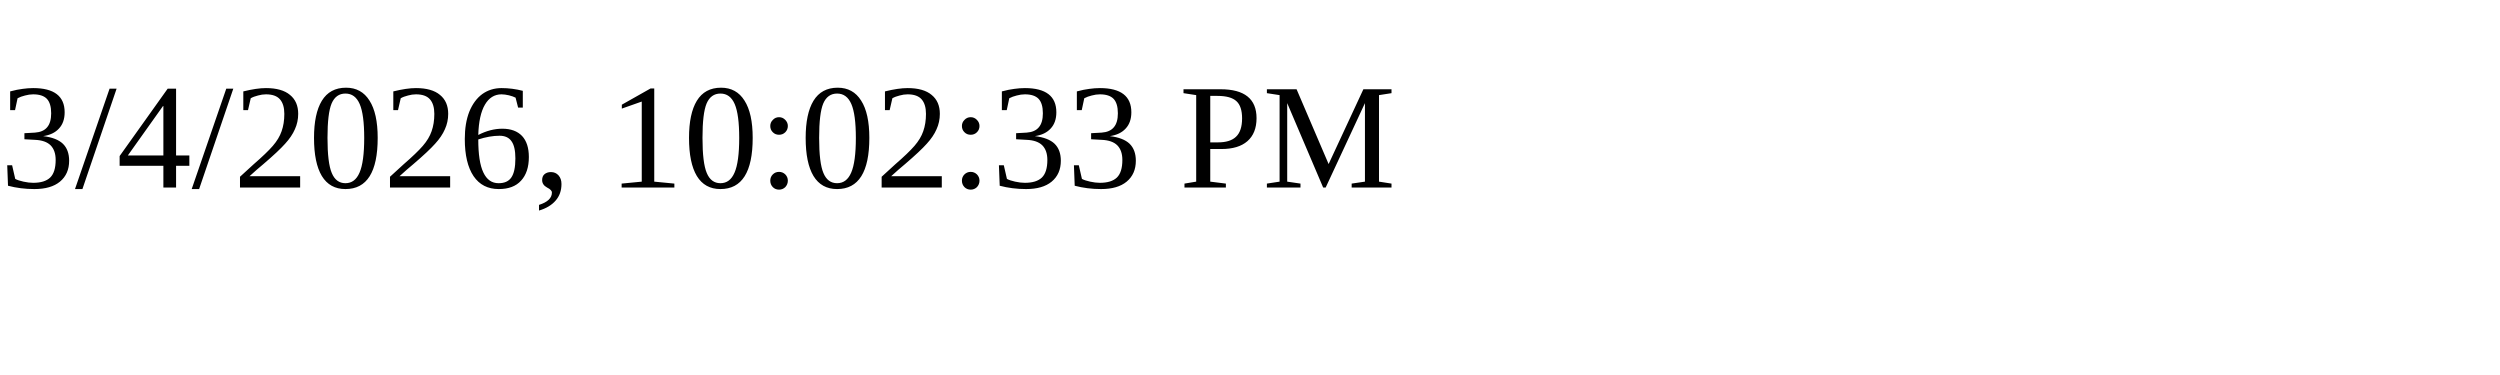
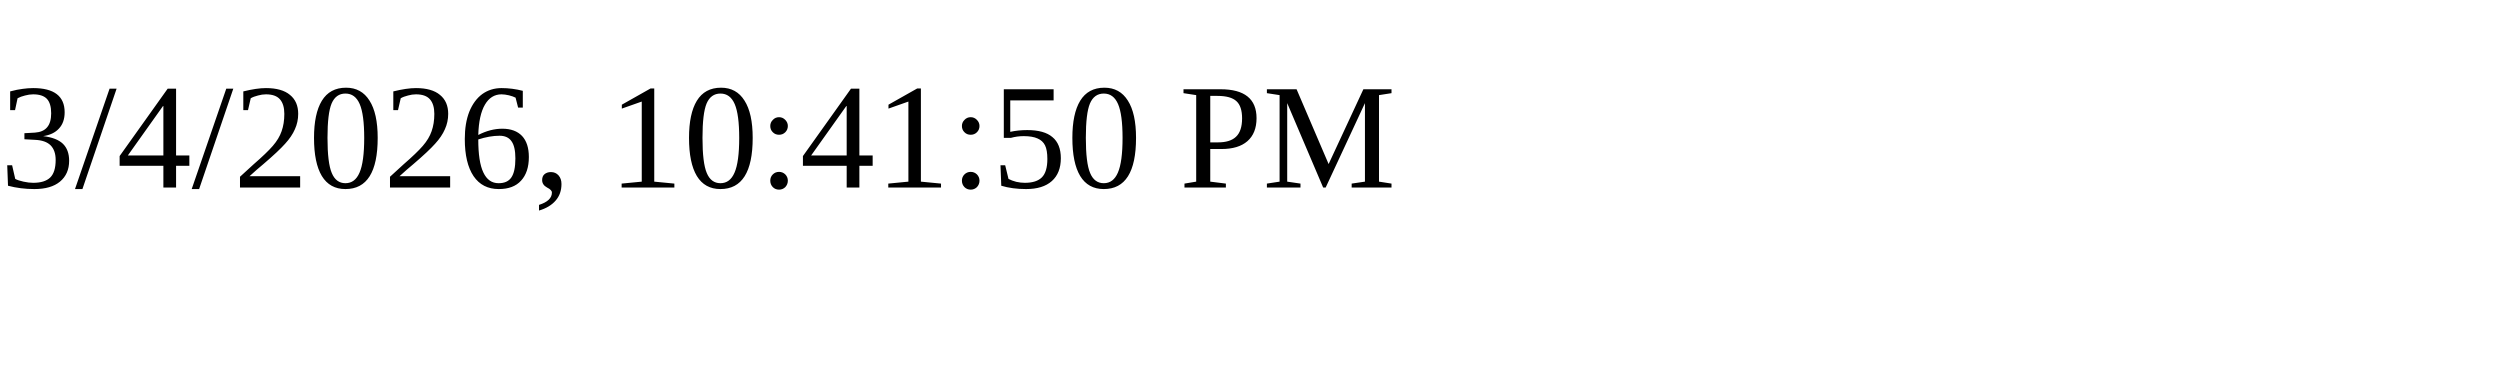
<svg xmlns="http://www.w3.org/2000/svg" height="30" width="200">
-   <text x="0" y="15">3/4/2026, 10:02:33 PM</text>
+   <text x="0" y="15">3/4/2026, 10:41:50 PM</text>
</svg>
